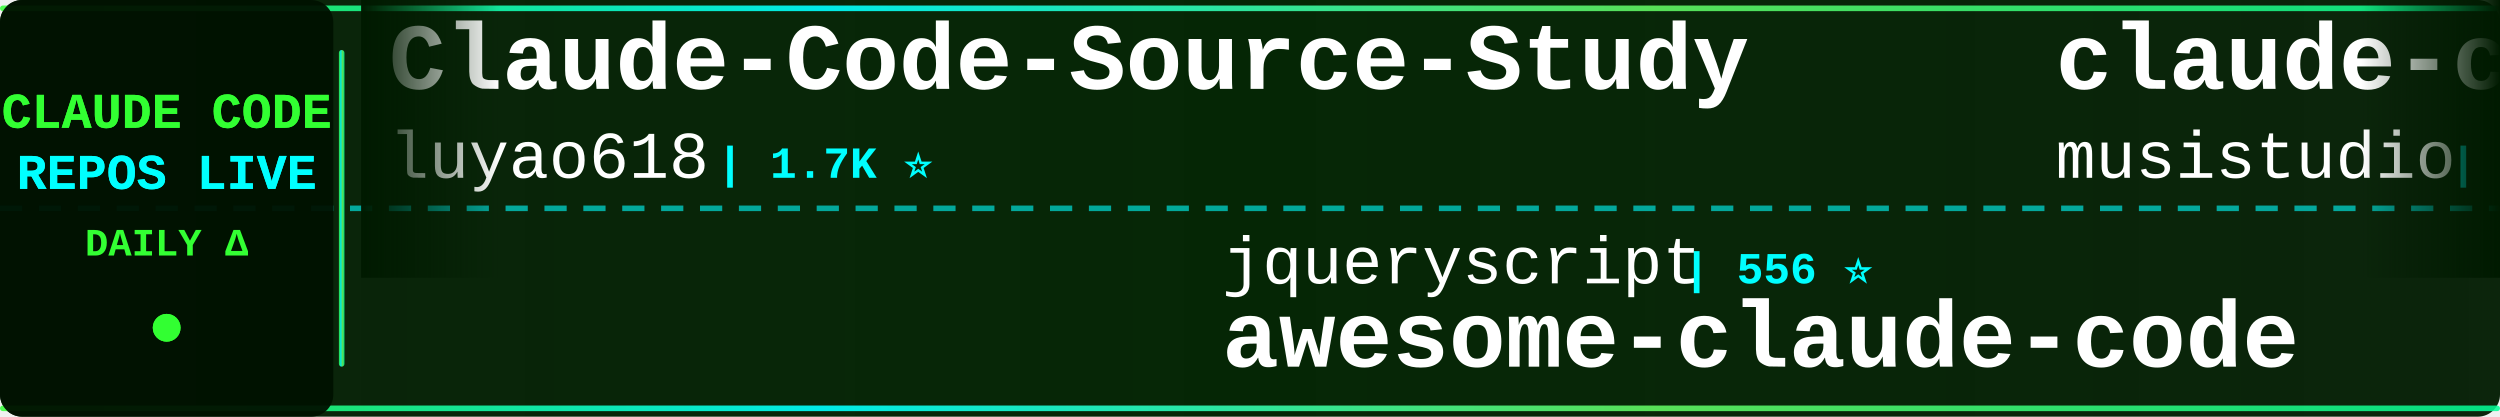
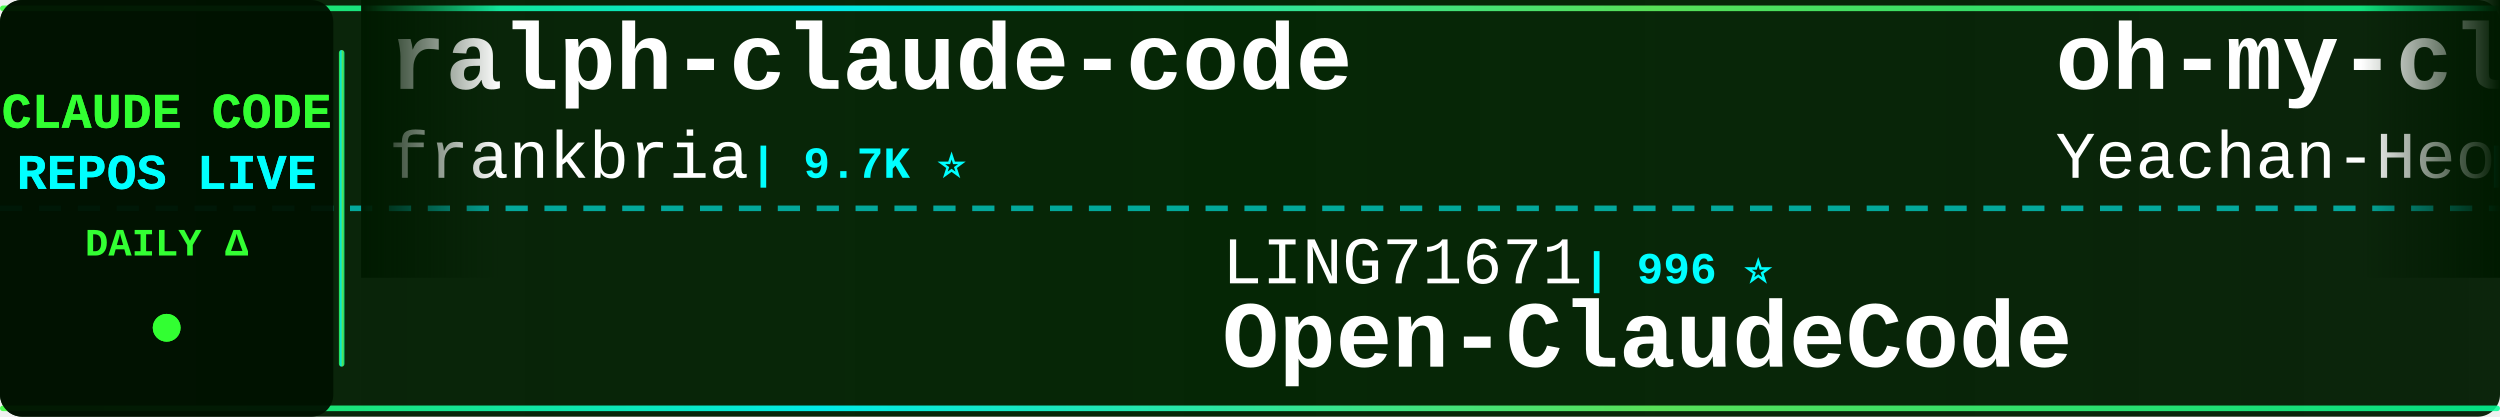
<svg xmlns="http://www.w3.org/2000/svg" width="900" height="150">
  <defs>
    <linearGradient id="tickerBg" x1="0%" y1="0%" x2="100%" y2="0%">
      <stop offset="0%" style="stop-color:#001a00;stop-opacity:0.95" />
      <stop offset="50%" style="stop-color:#002200;stop-opacity:0.98" />
      <stop offset="100%" style="stop-color:#001a00;stop-opacity:0.95" />
    </linearGradient>
    <linearGradient id="borderGrad" x1="0%" y1="0%" x2="100%" y2="0%">
      <stop offset="0%" style="stop-color:#33ff33;stop-opacity:0.85">
        <animate attributeName="stop-opacity" values="0.85;1;0.85" dur="2s" repeatCount="indefinite" />
      </stop>
      <stop offset="33%" style="stop-color:#00ffff;stop-opacity:0.9">
        <animate attributeName="stop-opacity" values="0.9;1;0.9" dur="2.2s" repeatCount="indefinite" />
      </stop>
      <stop offset="66%" style="stop-color:#66ff66;stop-opacity:0.85">
        <animate attributeName="stop-opacity" values="0.85;1;0.85" dur="1.8s" repeatCount="indefinite" />
      </stop>
      <stop offset="100%" style="stop-color:#00ff99;stop-opacity:0.85">
        <animate attributeName="stop-opacity" values="0.85;1;0.85" dur="2s" repeatCount="indefinite" />
      </stop>
    </linearGradient>
    <filter id="textGlow">
      <feGaussianBlur stdDeviation="0.1" result="coloredBlur" />
      <feMerge>
        <feMergeNode in="coloredBlur" />
        <feMergeNode in="SourceGraphic" />
      </feMerge>
    </filter>
    <filter id="metricGlow">
      <feGaussianBlur stdDeviation="0.2" result="coloredBlur" />
      <feMerge>
        <feMergeNode in="coloredBlur" />
        <feMergeNode in="SourceGraphic" />
      </feMerge>
    </filter>
    <linearGradient id="leftFade" x1="0%" y1="0%" x2="100%" y2="0%">
      <stop offset="0%" style="stop-color:#001a00;stop-opacity:1" />
      <stop offset="100%" style="stop-color:#001a00;stop-opacity:0" />
    </linearGradient>
    <linearGradient id="rightFade" x1="0%" y1="0%" x2="100%" y2="0%">
      <stop offset="0%" style="stop-color:#001a00;stop-opacity:0" />
      <stop offset="100%" style="stop-color:#001a00;stop-opacity:1" />
    </linearGradient>
  </defs>
  <rect width="900" height="150" fill="url(#tickerBg)" rx="8" />
  <rect x="0" y="2" width="900" height="2" fill="url(#borderGrad)" rx="1" />
  <rect x="0" y="146" width="900" height="2" fill="url(#borderGrad)" rx="1" />
  <line x1="0" y1="75" x2="900" y2="75" stroke="#00ffff" stroke-width="2" stroke-dasharray="8 6" opacity="0.6" />
  <rect x="0" y="0" width="120" height="150" fill="#001100" opacity="0.95" rx="8" />
  <text x="60" y="46" font-family="'Courier New', monospace" font-size="18" font-weight="bold" fill="#33ff33" text-anchor="middle" filter="url(#textGlow)">
    CLAUDE CODE
  </text>
  <text x="60" y="68" font-family="'Courier New', monospace" font-size="18" font-weight="bold" fill="#00ffff" text-anchor="middle" filter="url(#textGlow)">
    REPOS LIVE
  </text>
  <text x="60" y="92" font-family="'Courier New', monospace" font-size="14" font-weight="bold" fill="#33ff33" text-anchor="middle">
    DAILY Δ
  </text>
  <circle cx="60" cy="118" r="5" fill="#33ff33" filter="url(#metricGlow)">
    <animate attributeName="r" values="4;6;4" dur="1.5s" repeatCount="indefinite" />
    <animate attributeName="opacity" values="0.6;1;0.6" dur="1.5s" repeatCount="indefinite" />
  </circle>
  <rect x="122" y="18" width="2" height="114" fill="url(#borderGrad)" rx="1" />
  <clipPath id="tickerClip">
    <rect x="130" y="0" width="770" height="150" />
  </clipPath>
  <g clip-path="url(#tickerClip)">
    <g id="tickerItems">
      <animateTransform attributeName="transform" attributeType="XML" type="translate" from="0 0" to="-3000 0" dur="54s" repeatCount="indefinite" />
      <g transform="translate(0, 0)">
-         <text x="140" y="32" font-family="'Courier New', monospace" font-size="34" font-weight="bold" fill="#ffffff">Claude-Code-Source-Study</text>
-         <text x="140" y="64" font-family="'Courier New', monospace" font-size="24" font-weight="normal" fill="#ffffff" opacity="1.0">luyao618</text>
-         <text x="258" y="64" font-family="'Courier New', monospace" font-size="16" font-weight="bold" fill="#00ffff"> | 1.7K ⭐</text>
+         <text x="140" y="32" font-family="'Courier New', monospace" font-size="34" font-weight="bold" fill="#ffffff">ralph-claude-code</text>
+         <text x="140" y="64" font-family="'Courier New', monospace" font-size="24" font-weight="normal" fill="#ffffff" opacity="1.0">frankbria</text>
+         <text x="270" y="64" font-family="'Courier New', monospace" font-size="16" font-weight="bold" fill="#00ffff"> | 9.7K ⭐</text>
      </g>
      <g transform="translate(300, 0)">
-         <text x="140" y="102" font-family="'Courier New', monospace" font-size="24" font-weight="normal" fill="#ffffff" opacity="1.0">jqueryscript</text>
-         <text x="306" y="102" font-family="'Courier New', monospace" font-size="16" font-weight="bold" fill="#00ffff"> | 556 ⭐</text>
-         <text x="140" y="132" font-family="'Courier New', monospace" font-size="34" font-weight="bold" fill="#ffffff">awesome-claude-code</text>
+         <text x="140" y="102" font-family="'Courier New', monospace" font-size="24" font-weight="normal" fill="#ffffff" opacity="1.0">LING71671</text>
+         <text x="270" y="102" font-family="'Courier New', monospace" font-size="16" font-weight="bold" fill="#00ffff"> | 996 ⭐</text>
+         <text x="140" y="132" font-family="'Courier New', monospace" font-size="34" font-weight="bold" fill="#ffffff">Open-ClaudeCode</text>
      </g>
      <g transform="translate(600, 0)">
-         <text x="140" y="32" font-family="'Courier New', monospace" font-size="34" font-weight="bold" fill="#ffffff">claude-code-router</text>
-         <text x="140" y="64" font-family="'Courier New', monospace" font-size="24" font-weight="normal" fill="#ffffff" opacity="1.0">musistudio</text>
-         <text x="282" y="64" font-family="'Courier New', monospace" font-size="16" font-weight="bold" fill="#00ffff"> | 38.4K ⭐ +2</text>
+         <text x="140" y="32" font-family="'Courier New', monospace" font-size="34" font-weight="bold" fill="#ffffff">oh-my-claudecode</text>
+         <text x="140" y="64" font-family="'Courier New', monospace" font-size="24" font-weight="normal" fill="#ffffff" opacity="1.0">Yeachan-Heo</text>
+         <text x="294" y="64" font-family="'Courier New', monospace" font-size="16" font-weight="bold" fill="#00ffff"> | 41.1K ⭐ +4</text>
      </g>
      <g transform="translate(900, 0)">
-         <text x="140" y="102" font-family="'Courier New', monospace" font-size="24" font-weight="normal" fill="#ffffff" opacity="1.0">davila7</text>
-         <text x="246" y="102" font-family="'Courier New', monospace" font-size="16" font-weight="bold" fill="#00ffff"> | 34.2K ⭐ +7</text>
-         <text x="140" y="132" font-family="'Courier New', monospace" font-size="34" font-weight="bold" fill="#ffffff">claude-code-templates</text>
+         <text x="140" y="102" font-family="'Courier New', monospace" font-size="24" font-weight="normal" fill="#ffffff" opacity="1.0">andrew-kramer-inno</text>
+         <text x="378" y="102" font-family="'Courier New', monospace" font-size="16" font-weight="bold" fill="#00ffff"> | 594 ⭐ -1</text>
+         <text x="140" y="132" font-family="'Courier New', monospace" font-size="34" font-weight="bold" fill="#ffffff">claude-code-source-build</text>
      </g>
      <g transform="translate(1200, 0)">
+         <text x="140" y="32" font-family="'Courier New', monospace" font-size="34" font-weight="bold" fill="#ffffff">claude-code-ultimate-gui...</text>
+         <text x="140" y="64" font-family="'Courier New', monospace" font-size="24" font-weight="normal" fill="#ffffff" opacity="1.0">FlorianBruniaux</text>
+         <text x="342" y="64" font-family="'Courier New', monospace" font-size="16" font-weight="bold" fill="#00ffff"> | 7.4K ⭐ +4</text>
+       </g>
+       <g transform="translate(1500, 0)">
+         <text x="140" y="102" font-family="'Courier New', monospace" font-size="24" font-weight="normal" fill="#ffffff" opacity="1.0">Windy3f3f3f3f</text>
+         <text x="318" y="102" font-family="'Courier New', monospace" font-size="16" font-weight="bold" fill="#00ffff"> | 3.9K ⭐</text>
+         <text x="140" y="132" font-family="'Courier New', monospace" font-size="34" font-weight="bold" fill="#ffffff">how-claude-code-works</text>
+       </g>
+       <g transform="translate(1800, 0)">
        <text x="140" y="32" font-family="'Courier New', monospace" font-size="34" font-weight="bold" fill="#ffffff">everything-claude-code-z...</text>
        <text x="140" y="64" font-family="'Courier New', monospace" font-size="24" font-weight="normal" fill="#ffffff" opacity="1.0">xu-xiang</text>
        <text x="258" y="64" font-family="'Courier New', monospace" font-size="16" font-weight="bold" fill="#00ffff"> | 2.0K ⭐</text>
      </g>
-       <g transform="translate(1500, 0)">
-         <text x="140" y="102" font-family="'Courier New', monospace" font-size="24" font-weight="normal" fill="#ffffff" opacity="1.0">fazxes</text>
-         <text x="234" y="102" font-family="'Courier New', monospace" font-size="16" font-weight="bold" fill="#00ffff"> | 248 ⭐</text>
-         <text x="140" y="132" font-family="'Courier New', monospace" font-size="34" font-weight="bold" fill="#ffffff">Claude-code</text>
+       <g transform="translate(2100, 0)">
+         <text x="140" y="102" font-family="'Courier New', monospace" font-size="24" font-weight="normal" fill="#ffffff" opacity="1.0">simonw</text>
+         <text x="234" y="102" font-family="'Courier New', monospace" font-size="16" font-weight="bold" fill="#00ffff"> | 1.7K ⭐</text>
+         <text x="140" y="132" font-family="'Courier New', monospace" font-size="34" font-weight="bold" fill="#ffffff">claude-code-transcripts</text>
      </g>
-       <g transform="translate(1800, 0)">
-         <text x="140" y="32" font-family="'Courier New', monospace" font-size="34" font-weight="bold" fill="#ffffff">claude-coder</text>
-         <text x="140" y="64" font-family="'Courier New', monospace" font-size="24" font-weight="normal" fill="#ffffff" opacity="1.0">kodu-ai</text>
-         <text x="246" y="64" font-family="'Courier New', monospace" font-size="16" font-weight="bold" fill="#00ffff"> | 5.2K ⭐</text>
+       <g transform="translate(2400, 0)">
+         <text x="140" y="32" font-family="'Courier New', monospace" font-size="34" font-weight="bold" fill="#ffffff">claude-code-workflows</text>
+         <text x="140" y="64" font-family="'Courier New', monospace" font-size="24" font-weight="normal" fill="#ffffff" opacity="1.0">OneRedOak</text>
+         <text x="270" y="64" font-family="'Courier New', monospace" font-size="16" font-weight="bold" fill="#00ffff"> | 3.9K ⭐</text>
      </g>
-       <g transform="translate(2100, 0)">
+       <g transform="translate(2700, 0)">
+         <text x="140" y="102" font-family="'Courier New', monospace" font-size="24" font-weight="normal" fill="#ffffff" opacity="1.0">1rgs</text>
+         <text x="210" y="102" font-family="'Courier New', monospace" font-size="16" font-weight="bold" fill="#00ffff"> | 3.8K ⭐</text>
+         <text x="140" y="132" font-family="'Courier New', monospace" font-size="34" font-weight="bold" fill="#ffffff">claude-code-proxy</text>
+       </g>
+       <g transform="translate(3000, 0)">
+         <text x="140" y="32" font-family="'Courier New', monospace" font-size="34" font-weight="bold" fill="#ffffff">ralph-claude-code</text>
+         <text x="140" y="64" font-family="'Courier New', monospace" font-size="24" font-weight="normal" fill="#ffffff" opacity="1.0">frankbria</text>
+         <text x="270" y="64" font-family="'Courier New', monospace" font-size="16" font-weight="bold" fill="#00ffff"> | 9.7K ⭐</text>
+       </g>
+       <g transform="translate(3300, 0)">
        <text x="140" y="102" font-family="'Courier New', monospace" font-size="24" font-weight="normal" fill="#ffffff" opacity="1.0">LING71671</text>
        <text x="270" y="102" font-family="'Courier New', monospace" font-size="16" font-weight="bold" fill="#00ffff"> | 996 ⭐</text>
        <text x="140" y="132" font-family="'Courier New', monospace" font-size="34" font-weight="bold" fill="#ffffff">Open-ClaudeCode</text>
      </g>
-       <g transform="translate(2400, 0)">
-         <text x="140" y="32" font-family="'Courier New', monospace" font-size="34" font-weight="bold" fill="#ffffff">claude-code-transcripts</text>
-         <text x="140" y="64" font-family="'Courier New', monospace" font-size="24" font-weight="normal" fill="#ffffff" opacity="1.0">simonw</text>
-         <text x="234" y="64" font-family="'Courier New', monospace" font-size="16" font-weight="bold" fill="#00ffff"> | 1.7K ⭐</text>
-       </g>
-       <g transform="translate(2700, 0)">
-         <text x="140" y="102" font-family="'Courier New', monospace" font-size="24" font-weight="normal" fill="#ffffff" opacity="1.0">centminmod</text>
-         <text x="282" y="102" font-family="'Courier New', monospace" font-size="16" font-weight="bold" fill="#00ffff"> | 2.7K ⭐</text>
-         <text x="140" y="132" font-family="'Courier New', monospace" font-size="34" font-weight="bold" fill="#ffffff">my-claude-code-setup</text>
-       </g>
-       <g transform="translate(3000, 0)">
-         <text x="140" y="32" font-family="'Courier New', monospace" font-size="34" font-weight="bold" fill="#ffffff">Claude-Code-Source-Study</text>
-         <text x="140" y="64" font-family="'Courier New', monospace" font-size="24" font-weight="normal" fill="#ffffff" opacity="1.0">luyao618</text>
-         <text x="258" y="64" font-family="'Courier New', monospace" font-size="16" font-weight="bold" fill="#00ffff"> | 1.7K ⭐</text>
-       </g>
-       <g transform="translate(3300, 0)">
-         <text x="140" y="102" font-family="'Courier New', monospace" font-size="24" font-weight="normal" fill="#ffffff" opacity="1.0">jqueryscript</text>
-         <text x="306" y="102" font-family="'Courier New', monospace" font-size="16" font-weight="bold" fill="#00ffff"> | 556 ⭐</text>
-         <text x="140" y="132" font-family="'Courier New', monospace" font-size="34" font-weight="bold" fill="#ffffff">awesome-claude-code</text>
-       </g>
      <g transform="translate(3600, 0)">
-         <text x="140" y="32" font-family="'Courier New', monospace" font-size="34" font-weight="bold" fill="#ffffff">claude-code-router</text>
-         <text x="140" y="64" font-family="'Courier New', monospace" font-size="24" font-weight="normal" fill="#ffffff" opacity="1.0">musistudio</text>
-         <text x="282" y="64" font-family="'Courier New', monospace" font-size="16" font-weight="bold" fill="#00ffff"> | 38.4K ⭐ +2</text>
+         <text x="140" y="32" font-family="'Courier New', monospace" font-size="34" font-weight="bold" fill="#ffffff">oh-my-claudecode</text>
+         <text x="140" y="64" font-family="'Courier New', monospace" font-size="24" font-weight="normal" fill="#ffffff" opacity="1.0">Yeachan-Heo</text>
+         <text x="294" y="64" font-family="'Courier New', monospace" font-size="16" font-weight="bold" fill="#00ffff"> | 41.1K ⭐ +4</text>
      </g>
      <g transform="translate(3900, 0)">
-         <text x="140" y="102" font-family="'Courier New', monospace" font-size="24" font-weight="normal" fill="#ffffff" opacity="1.0">davila7</text>
-         <text x="246" y="102" font-family="'Courier New', monospace" font-size="16" font-weight="bold" fill="#00ffff"> | 34.2K ⭐ +7</text>
-         <text x="140" y="132" font-family="'Courier New', monospace" font-size="34" font-weight="bold" fill="#ffffff">claude-code-templates</text>
+         <text x="140" y="102" font-family="'Courier New', monospace" font-size="24" font-weight="normal" fill="#ffffff" opacity="1.0">andrew-kramer-inno</text>
+         <text x="378" y="102" font-family="'Courier New', monospace" font-size="16" font-weight="bold" fill="#00ffff"> | 594 ⭐ -1</text>
+         <text x="140" y="132" font-family="'Courier New', monospace" font-size="34" font-weight="bold" fill="#ffffff">claude-code-source-build</text>
      </g>
    </g>
  </g>
  <rect x="130" y="0" width="50" height="100" fill="url(#leftFade)" />
  <rect x="850" y="0" width="50" height="100" fill="url(#rightFade)" />
</svg>
